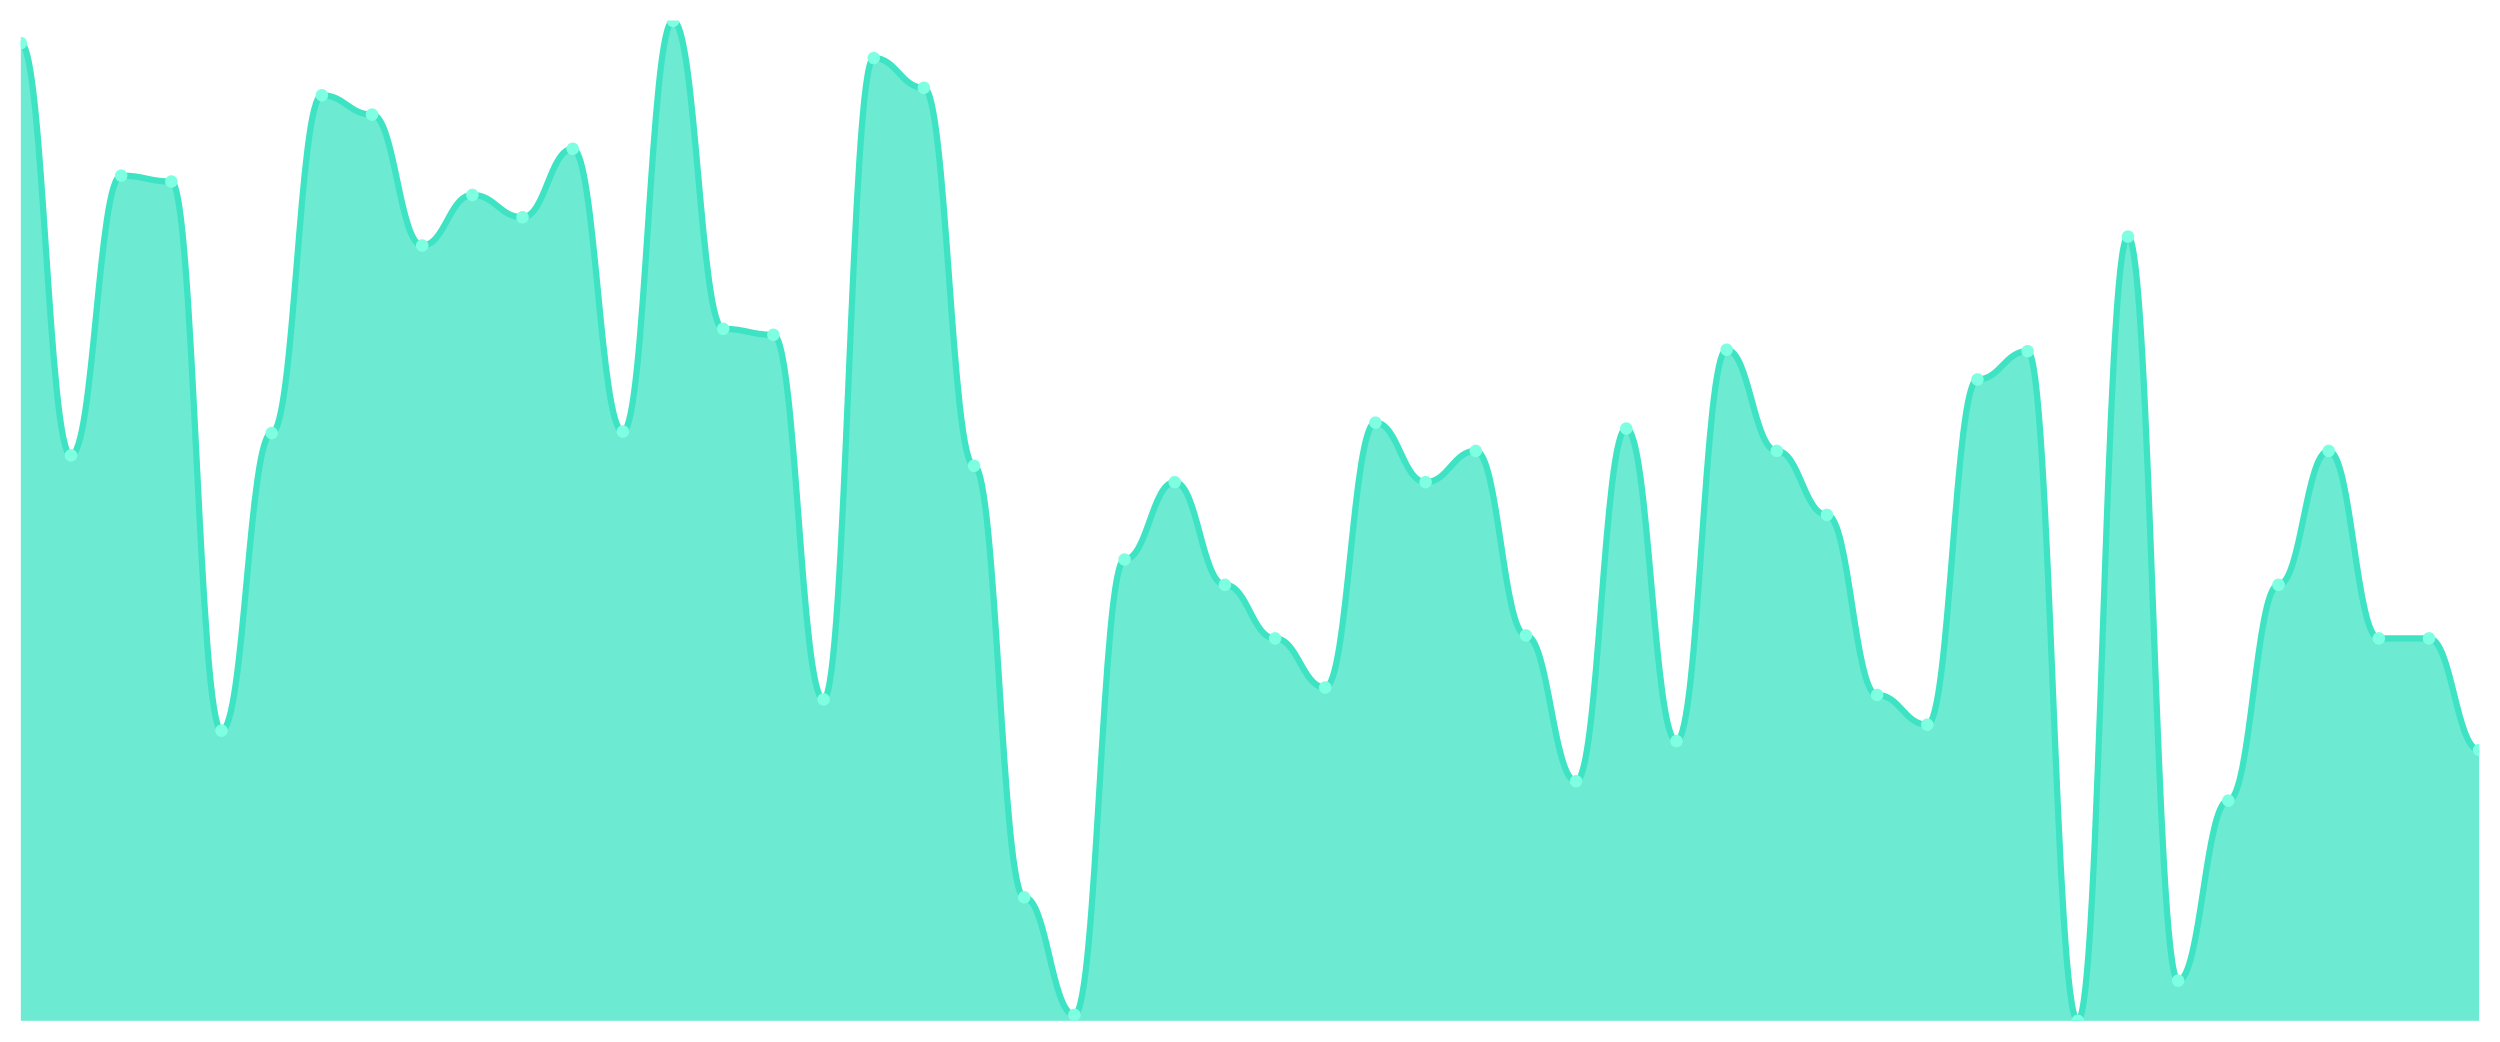
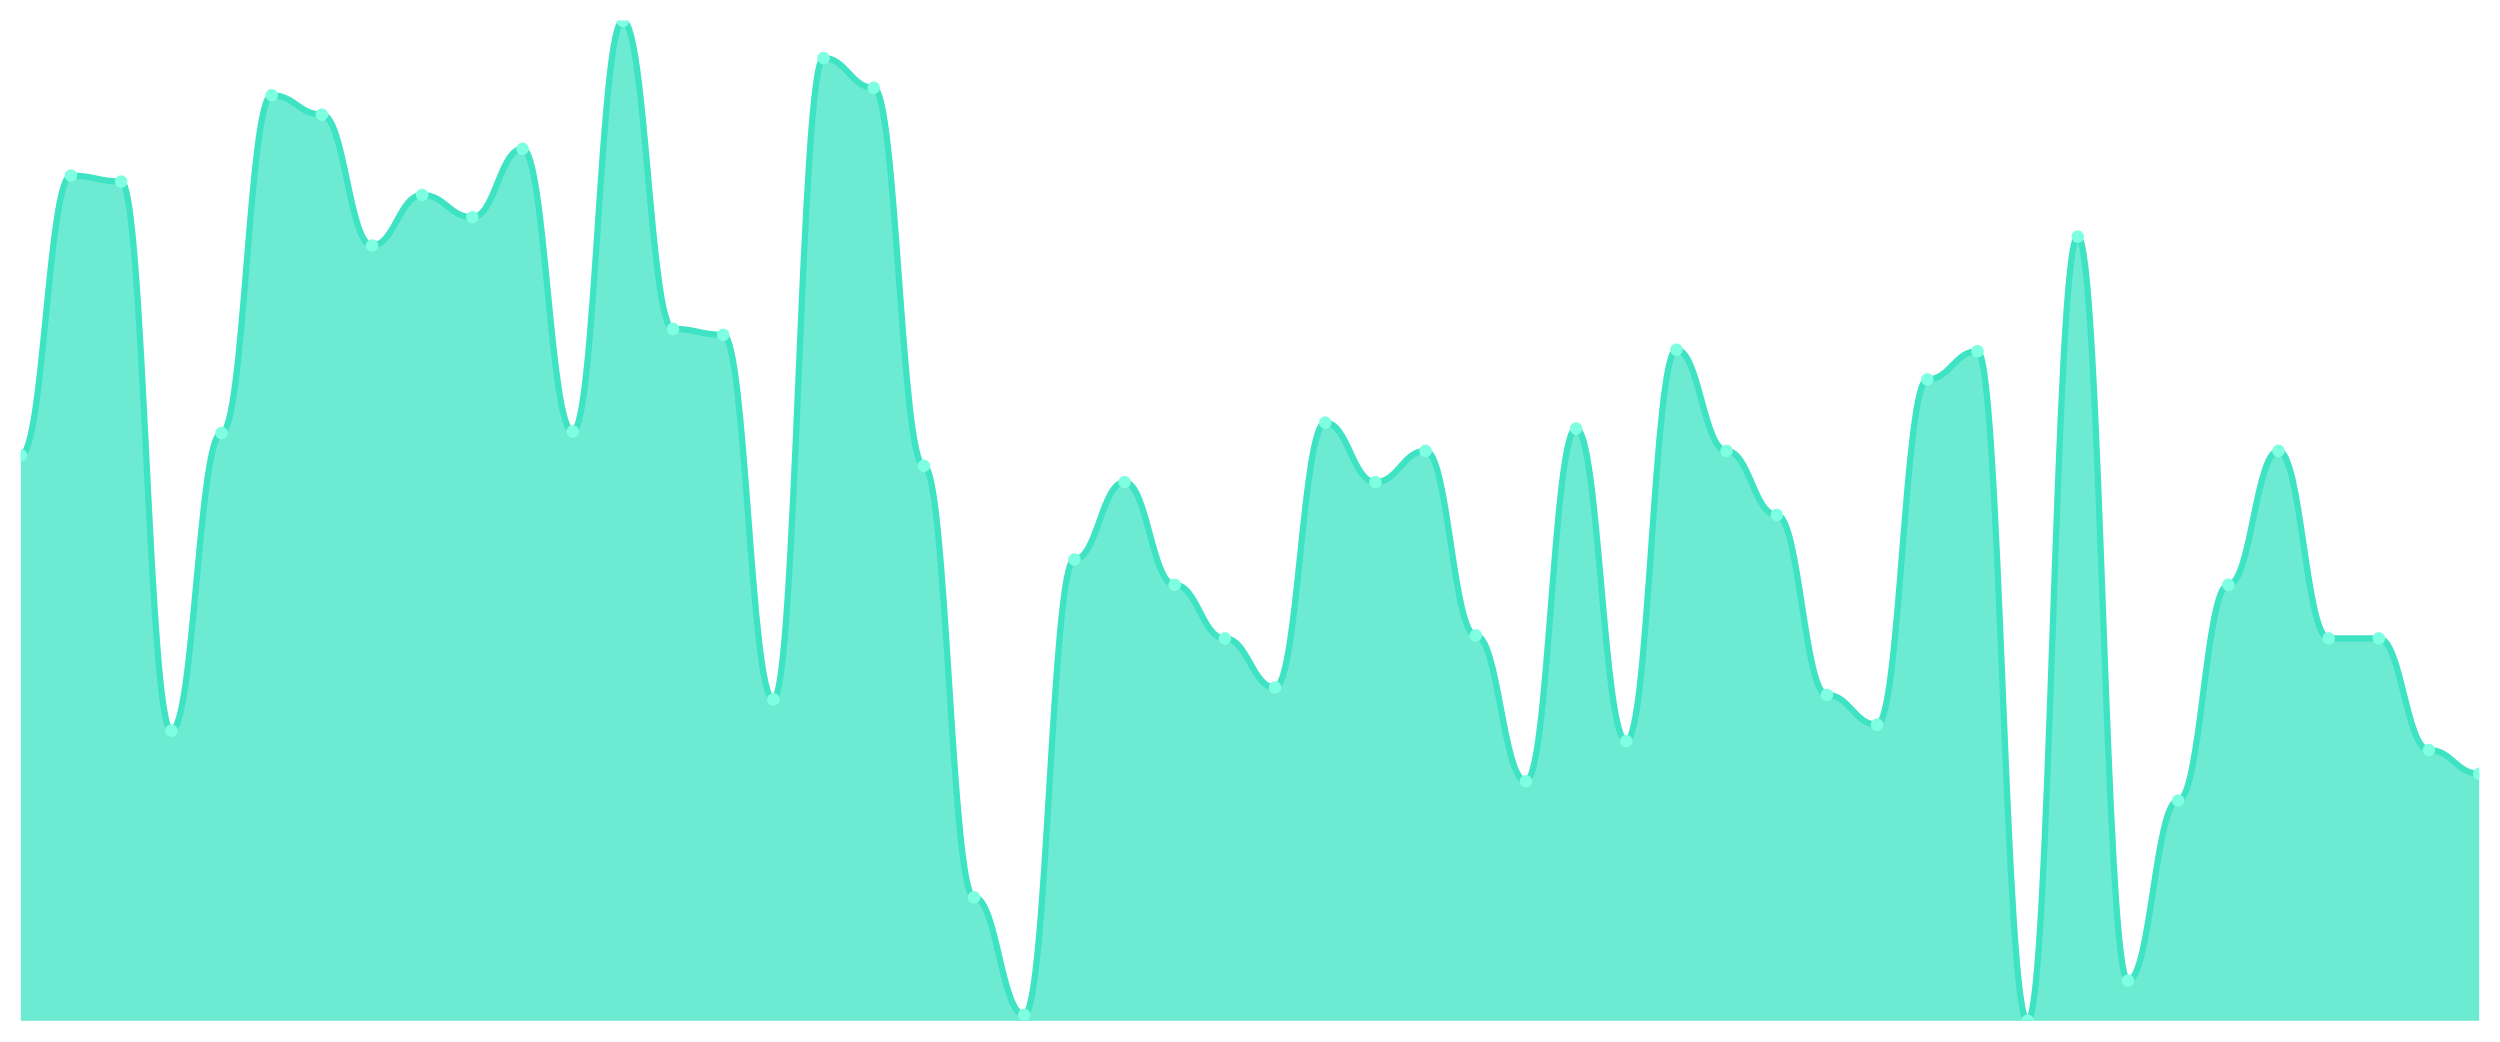
<svg xmlns="http://www.w3.org/2000/svg" viewBox="0 0 1200 500" width="1200" height="500">
  <defs>
    <clipPath id="c">
      <rect x="10" y="10" width="1180" height="480" />
    </clipPath>
  </defs>
  <rect width="1200" height="500" fill="none" />
  <g clip-path="url(#c)">
-     <path d="M 10,490 L 10,20.714 C 20.837,20.714 23.245,218.571 34.082,218.571 C 44.918,218.571 47.327,84.286 58.163,84.286 C 69,84.286 71.408,87.143 82.245,87.143 C 93.082,87.143 95.49,350.714 106.327,350.714 C 117.163,350.714 119.571,207.857 130.408,207.857 C 141.245,207.857 143.653,45.714 154.49,45.714 C 165.327,45.714 167.735,55 178.571,55 C 189.408,55 191.816,117.857 202.653,117.857 C 213.49,117.857 215.898,93.571 226.735,93.571 C 237.571,93.571 239.98,104.286 250.816,104.286 C 261.653,104.286 264.061,71.429 274.898,71.429 C 285.735,71.429 288.143,207.143 298.98,207.143 C 309.816,207.143 312.224,10 323.061,10 C 333.898,10 336.306,157.857 347.143,157.857 C 357.98,157.857 360.388,160.714 371.224,160.714 C 382.061,160.714 384.469,335.714 395.306,335.714 C 406.143,335.714 408.551,27.857 419.388,27.857 C 430.224,27.857 432.633,42.143 443.469,42.143 C 454.306,42.143 456.714,223.571 467.551,223.571 C 478.388,223.571 480.796,430.714 491.633,430.714 C 502.469,430.714 504.878,487.143 515.714,487.143 C 526.551,487.143 528.959,268.571 539.796,268.571 C 550.633,268.571 553.041,231.429 563.878,231.429 C 574.714,231.429 577.122,280.714 587.959,280.714 C 598.796,280.714 601.204,306.429 612.041,306.429 C 622.878,306.429 625.286,330 636.122,330 C 646.959,330 649.367,202.857 660.204,202.857 C 671.041,202.857 673.449,231.429 684.286,231.429 C 695.122,231.429 697.531,216.429 708.367,216.429 C 719.204,216.429 721.612,305 732.449,305 C 743.286,305 745.694,375 756.531,375 C 767.367,375 769.776,205.714 780.612,205.714 C 791.449,205.714 793.857,355.714 804.694,355.714 C 815.531,355.714 817.939,167.857 828.776,167.857 C 839.612,167.857 842.02,216.429 852.857,216.429 C 863.694,216.429 866.102,247.143 876.939,247.143 C 887.776,247.143 890.184,333.571 901.02,333.571 C 911.857,333.571 914.265,347.857 925.102,347.857 C 935.939,347.857 938.347,182.143 949.184,182.143 C 960.02,182.143 962.429,168.571 973.265,168.571 C 984.102,168.571 986.51,490 997.347,490 C 1008.184,490 1010.592,113.571 1021.429,113.571 C 1032.265,113.571 1034.673,470.714 1045.51,470.714 C 1056.347,470.714 1058.755,384.286 1069.592,384.286 C 1080.429,384.286 1082.837,280.714 1093.673,280.714 C 1104.51,280.714 1106.918,216.429 1117.755,216.429 C 1128.592,216.429 1131,306.429 1141.837,306.429 C 1152.673,306.429 1155.082,306.429 1165.918,306.429 C 1176.755,306.429 1179.163,360 1190,360 L 1190,490 Z" fill="rgba(61,227,195,0.75)" />
-     <path d="M 10,20.714 C 20.837,20.714 23.245,218.571 34.082,218.571 C 44.918,218.571 47.327,84.286 58.163,84.286 C 69,84.286 71.408,87.143 82.245,87.143 C 93.082,87.143 95.49,350.714 106.327,350.714 C 117.163,350.714 119.571,207.857 130.408,207.857 C 141.245,207.857 143.653,45.714 154.49,45.714 C 165.327,45.714 167.735,55 178.571,55 C 189.408,55 191.816,117.857 202.653,117.857 C 213.49,117.857 215.898,93.571 226.735,93.571 C 237.571,93.571 239.98,104.286 250.816,104.286 C 261.653,104.286 264.061,71.429 274.898,71.429 C 285.735,71.429 288.143,207.143 298.98,207.143 C 309.816,207.143 312.224,10 323.061,10 C 333.898,10 336.306,157.857 347.143,157.857 C 357.98,157.857 360.388,160.714 371.224,160.714 C 382.061,160.714 384.469,335.714 395.306,335.714 C 406.143,335.714 408.551,27.857 419.388,27.857 C 430.224,27.857 432.633,42.143 443.469,42.143 C 454.306,42.143 456.714,223.571 467.551,223.571 C 478.388,223.571 480.796,430.714 491.633,430.714 C 502.469,430.714 504.878,487.143 515.714,487.143 C 526.551,487.143 528.959,268.571 539.796,268.571 C 550.633,268.571 553.041,231.429 563.878,231.429 C 574.714,231.429 577.122,280.714 587.959,280.714 C 598.796,280.714 601.204,306.429 612.041,306.429 C 622.878,306.429 625.286,330 636.122,330 C 646.959,330 649.367,202.857 660.204,202.857 C 671.041,202.857 673.449,231.429 684.286,231.429 C 695.122,231.429 697.531,216.429 708.367,216.429 C 719.204,216.429 721.612,305 732.449,305 C 743.286,305 745.694,375 756.531,375 C 767.367,375 769.776,205.714 780.612,205.714 C 791.449,205.714 793.857,355.714 804.694,355.714 C 815.531,355.714 817.939,167.857 828.776,167.857 C 839.612,167.857 842.02,216.429 852.857,216.429 C 863.694,216.429 866.102,247.143 876.939,247.143 C 887.776,247.143 890.184,333.571 901.02,333.571 C 911.857,333.571 914.265,347.857 925.102,347.857 C 935.939,347.857 938.347,182.143 949.184,182.143 C 960.02,182.143 962.429,168.571 973.265,168.571 C 984.102,168.571 986.51,490 997.347,490 C 1008.184,490 1010.592,113.571 1021.429,113.571 C 1032.265,113.571 1034.673,470.714 1045.51,470.714 C 1056.347,470.714 1058.755,384.286 1069.592,384.286 C 1080.429,384.286 1082.837,280.714 1093.673,280.714 C 1104.51,280.714 1106.918,216.429 1117.755,216.429 C 1128.592,216.429 1131,306.429 1141.837,306.429 C 1152.673,306.429 1155.082,306.429 1165.918,306.429 C 1176.755,306.429 1179.163,360 1190,360" fill="none" stroke="#3de3c3" stroke-width="3" stroke-linecap="round" stroke-linejoin="round" />
-     <circle cx="10" cy="20.714" r="3" fill="#7fffe1" />
-     <circle cx="34.082" cy="218.571" r="3" fill="#7fffe1" />
-     <circle cx="58.163" cy="84.286" r="3" fill="#7fffe1" />
-     <circle cx="82.245" cy="87.143" r="3" fill="#7fffe1" />
-     <circle cx="106.327" cy="350.714" r="3" fill="#7fffe1" />
-     <circle cx="130.408" cy="207.857" r="3" fill="#7fffe1" />
-     <circle cx="154.49" cy="45.714" r="3" fill="#7fffe1" />
-     <circle cx="178.571" cy="55" r="3" fill="#7fffe1" />
-     <circle cx="202.653" cy="117.857" r="3" fill="#7fffe1" />
-     <circle cx="226.735" cy="93.571" r="3" fill="#7fffe1" />
-     <circle cx="250.816" cy="104.286" r="3" fill="#7fffe1" />
-     <circle cx="274.898" cy="71.429" r="3" fill="#7fffe1" />
-     <circle cx="298.98" cy="207.143" r="3" fill="#7fffe1" />
-     <circle cx="323.061" cy="10" r="3" fill="#7fffe1" />
-     <circle cx="347.143" cy="157.857" r="3" fill="#7fffe1" />
-     <circle cx="371.224" cy="160.714" r="3" fill="#7fffe1" />
-     <circle cx="395.306" cy="335.714" r="3" fill="#7fffe1" />
-     <circle cx="419.388" cy="27.857" r="3" fill="#7fffe1" />
-     <circle cx="443.469" cy="42.143" r="3" fill="#7fffe1" />
-     <circle cx="467.551" cy="223.571" r="3" fill="#7fffe1" />
-     <circle cx="491.633" cy="430.714" r="3" fill="#7fffe1" />
-     <circle cx="515.714" cy="487.143" r="3" fill="#7fffe1" />
-     <circle cx="539.796" cy="268.571" r="3" fill="#7fffe1" />
-     <circle cx="563.878" cy="231.429" r="3" fill="#7fffe1" />
-     <circle cx="587.959" cy="280.714" r="3" fill="#7fffe1" />
-     <circle cx="612.041" cy="306.429" r="3" fill="#7fffe1" />
-     <circle cx="636.122" cy="330" r="3" fill="#7fffe1" />
-     <circle cx="660.204" cy="202.857" r="3" fill="#7fffe1" />
-     <circle cx="684.286" cy="231.429" r="3" fill="#7fffe1" />
-     <circle cx="708.367" cy="216.429" r="3" fill="#7fffe1" />
-     <circle cx="732.449" cy="305" r="3" fill="#7fffe1" />
-     <circle cx="756.531" cy="375" r="3" fill="#7fffe1" />
-     <circle cx="780.612" cy="205.714" r="3" fill="#7fffe1" />
-     <circle cx="804.694" cy="355.714" r="3" fill="#7fffe1" />
-     <circle cx="828.776" cy="167.857" r="3" fill="#7fffe1" />
-     <circle cx="852.857" cy="216.429" r="3" fill="#7fffe1" />
-     <circle cx="876.939" cy="247.143" r="3" fill="#7fffe1" />
-     <circle cx="901.02" cy="333.571" r="3" fill="#7fffe1" />
-     <circle cx="925.102" cy="347.857" r="3" fill="#7fffe1" />
-     <circle cx="949.184" cy="182.143" r="3" fill="#7fffe1" />
-     <circle cx="973.265" cy="168.571" r="3" fill="#7fffe1" />
-     <circle cx="997.347" cy="490" r="3" fill="#7fffe1" />
-     <circle cx="1021.429" cy="113.571" r="3" fill="#7fffe1" />
-     <circle cx="1045.51" cy="470.714" r="3" fill="#7fffe1" />
-     <circle cx="1069.592" cy="384.286" r="3" fill="#7fffe1" />
-     <circle cx="1093.673" cy="280.714" r="3" fill="#7fffe1" />
-     <circle cx="1117.755" cy="216.429" r="3" fill="#7fffe1" />
+     <path d="M 10,490 L 10,218.571 C 20.837,218.571 23.245,84.286 34.082,84.286 C 44.918,84.286 47.327,87.143 58.163,87.143 C 69,87.143 71.408,350.714 82.245,350.714 C 93.082,350.714 95.49,207.857 106.327,207.857 C 117.163,207.857 119.571,45.714 130.408,45.714 C 141.245,45.714 143.653,55 154.49,55 C 165.327,55 167.735,117.857 178.571,117.857 C 189.408,117.857 191.816,93.571 202.653,93.571 C 213.49,93.571 215.898,104.286 226.735,104.286 C 237.571,104.286 239.98,71.429 250.816,71.429 C 261.653,71.429 264.061,207.143 274.898,207.143 C 285.735,207.143 288.143,10 298.98,10 C 309.816,10 312.224,157.857 323.061,157.857 C 333.898,157.857 336.306,160.714 347.143,160.714 C 357.98,160.714 360.388,335.714 371.224,335.714 C 382.061,335.714 384.469,27.857 395.306,27.857 C 406.143,27.857 408.551,42.143 419.388,42.143 C 430.224,42.143 432.633,223.571 443.469,223.571 C 454.306,223.571 456.714,430.714 467.551,430.714 C 478.388,430.714 480.796,487.143 491.633,487.143 C 502.469,487.143 504.878,268.571 515.714,268.571 C 526.551,268.571 528.959,231.429 539.796,231.429 C 550.633,231.429 553.041,280.714 563.878,280.714 C 574.714,280.714 577.122,306.429 587.959,306.429 C 598.796,306.429 601.204,330 612.041,330 C 622.878,330 625.286,202.857 636.122,202.857 C 646.959,202.857 649.367,231.429 660.204,231.429 C 671.041,231.429 673.449,216.429 684.286,216.429 C 695.122,216.429 697.531,305 708.367,305 C 719.204,305 721.612,375 732.449,375 C 743.286,375 745.694,205.714 756.531,205.714 C 767.367,205.714 769.776,355.714 780.612,355.714 C 791.449,355.714 793.857,167.857 804.694,167.857 C 815.531,167.857 817.939,216.429 828.776,216.429 C 839.612,216.429 842.02,247.143 852.857,247.143 C 863.694,247.143 866.102,333.571 876.939,333.571 C 887.776,333.571 890.184,347.857 901.02,347.857 C 911.857,347.857 914.265,182.143 925.102,182.143 C 935.939,182.143 938.347,168.571 949.184,168.571 C 960.02,168.571 962.429,490 973.265,490 C 984.102,490 986.51,113.571 997.347,113.571 C 1008.184,113.571 1010.592,470.714 1021.429,470.714 C 1032.265,470.714 1034.673,384.286 1045.51,384.286 C 1056.347,384.286 1058.755,280.714 1069.592,280.714 C 1080.429,280.714 1082.837,216.429 1093.673,216.429 C 1104.51,216.429 1106.918,306.429 1117.755,306.429 C 1128.592,306.429 1131,306.429 1141.837,306.429 C 1152.673,306.429 1155.082,360 1165.918,360 C 1176.755,360 1179.163,371.429 1190,371.429 L 1190,490 Z" fill="rgba(61,227,195,0.75)" />
+     <path d="M 10,218.571 C 20.837,218.571 23.245,84.286 34.082,84.286 C 44.918,84.286 47.327,87.143 58.163,87.143 C 69,87.143 71.408,350.714 82.245,350.714 C 93.082,350.714 95.49,207.857 106.327,207.857 C 117.163,207.857 119.571,45.714 130.408,45.714 C 141.245,45.714 143.653,55 154.49,55 C 165.327,55 167.735,117.857 178.571,117.857 C 189.408,117.857 191.816,93.571 202.653,93.571 C 213.49,93.571 215.898,104.286 226.735,104.286 C 237.571,104.286 239.98,71.429 250.816,71.429 C 261.653,71.429 264.061,207.143 274.898,207.143 C 285.735,207.143 288.143,10 298.98,10 C 309.816,10 312.224,157.857 323.061,157.857 C 333.898,157.857 336.306,160.714 347.143,160.714 C 357.98,160.714 360.388,335.714 371.224,335.714 C 382.061,335.714 384.469,27.857 395.306,27.857 C 406.143,27.857 408.551,42.143 419.388,42.143 C 430.224,42.143 432.633,223.571 443.469,223.571 C 454.306,223.571 456.714,430.714 467.551,430.714 C 478.388,430.714 480.796,487.143 491.633,487.143 C 502.469,487.143 504.878,268.571 515.714,268.571 C 526.551,268.571 528.959,231.429 539.796,231.429 C 550.633,231.429 553.041,280.714 563.878,280.714 C 574.714,280.714 577.122,306.429 587.959,306.429 C 598.796,306.429 601.204,330 612.041,330 C 622.878,330 625.286,202.857 636.122,202.857 C 646.959,202.857 649.367,231.429 660.204,231.429 C 671.041,231.429 673.449,216.429 684.286,216.429 C 695.122,216.429 697.531,305 708.367,305 C 719.204,305 721.612,375 732.449,375 C 743.286,375 745.694,205.714 756.531,205.714 C 767.367,205.714 769.776,355.714 780.612,355.714 C 791.449,355.714 793.857,167.857 804.694,167.857 C 815.531,167.857 817.939,216.429 828.776,216.429 C 839.612,216.429 842.02,247.143 852.857,247.143 C 863.694,247.143 866.102,333.571 876.939,333.571 C 887.776,333.571 890.184,347.857 901.02,347.857 C 911.857,347.857 914.265,182.143 925.102,182.143 C 935.939,182.143 938.347,168.571 949.184,168.571 C 960.02,168.571 962.429,490 973.265,490 C 984.102,490 986.51,113.571 997.347,113.571 C 1008.184,113.571 1010.592,470.714 1021.429,470.714 C 1032.265,470.714 1034.673,384.286 1045.51,384.286 C 1056.347,384.286 1058.755,280.714 1069.592,280.714 C 1080.429,280.714 1082.837,216.429 1093.673,216.429 C 1104.51,216.429 1106.918,306.429 1117.755,306.429 C 1128.592,306.429 1131,306.429 1141.837,306.429 C 1152.673,306.429 1155.082,360 1165.918,360 C 1176.755,360 1179.163,371.429 1190,371.429" fill="none" stroke="#3de3c3" stroke-width="3" stroke-linecap="round" stroke-linejoin="round" />
+     <circle cx="10" cy="218.571" r="3" fill="#7fffe1" />
+     <circle cx="34.082" cy="84.286" r="3" fill="#7fffe1" />
+     <circle cx="58.163" cy="87.143" r="3" fill="#7fffe1" />
+     <circle cx="82.245" cy="350.714" r="3" fill="#7fffe1" />
+     <circle cx="106.327" cy="207.857" r="3" fill="#7fffe1" />
+     <circle cx="130.408" cy="45.714" r="3" fill="#7fffe1" />
+     <circle cx="154.49" cy="55" r="3" fill="#7fffe1" />
+     <circle cx="178.571" cy="117.857" r="3" fill="#7fffe1" />
+     <circle cx="202.653" cy="93.571" r="3" fill="#7fffe1" />
+     <circle cx="226.735" cy="104.286" r="3" fill="#7fffe1" />
+     <circle cx="250.816" cy="71.429" r="3" fill="#7fffe1" />
+     <circle cx="274.898" cy="207.143" r="3" fill="#7fffe1" />
+     <circle cx="298.98" cy="10" r="3" fill="#7fffe1" />
+     <circle cx="323.061" cy="157.857" r="3" fill="#7fffe1" />
+     <circle cx="347.143" cy="160.714" r="3" fill="#7fffe1" />
+     <circle cx="371.224" cy="335.714" r="3" fill="#7fffe1" />
+     <circle cx="395.306" cy="27.857" r="3" fill="#7fffe1" />
+     <circle cx="419.388" cy="42.143" r="3" fill="#7fffe1" />
+     <circle cx="443.469" cy="223.571" r="3" fill="#7fffe1" />
+     <circle cx="467.551" cy="430.714" r="3" fill="#7fffe1" />
+     <circle cx="491.633" cy="487.143" r="3" fill="#7fffe1" />
+     <circle cx="515.714" cy="268.571" r="3" fill="#7fffe1" />
+     <circle cx="539.796" cy="231.429" r="3" fill="#7fffe1" />
+     <circle cx="563.878" cy="280.714" r="3" fill="#7fffe1" />
+     <circle cx="587.959" cy="306.429" r="3" fill="#7fffe1" />
+     <circle cx="612.041" cy="330" r="3" fill="#7fffe1" />
+     <circle cx="636.122" cy="202.857" r="3" fill="#7fffe1" />
+     <circle cx="660.204" cy="231.429" r="3" fill="#7fffe1" />
+     <circle cx="684.286" cy="216.429" r="3" fill="#7fffe1" />
+     <circle cx="708.367" cy="305" r="3" fill="#7fffe1" />
+     <circle cx="732.449" cy="375" r="3" fill="#7fffe1" />
+     <circle cx="756.531" cy="205.714" r="3" fill="#7fffe1" />
+     <circle cx="780.612" cy="355.714" r="3" fill="#7fffe1" />
+     <circle cx="804.694" cy="167.857" r="3" fill="#7fffe1" />
+     <circle cx="828.776" cy="216.429" r="3" fill="#7fffe1" />
+     <circle cx="852.857" cy="247.143" r="3" fill="#7fffe1" />
+     <circle cx="876.939" cy="333.571" r="3" fill="#7fffe1" />
+     <circle cx="901.02" cy="347.857" r="3" fill="#7fffe1" />
+     <circle cx="925.102" cy="182.143" r="3" fill="#7fffe1" />
+     <circle cx="949.184" cy="168.571" r="3" fill="#7fffe1" />
+     <circle cx="973.265" cy="490" r="3" fill="#7fffe1" />
+     <circle cx="997.347" cy="113.571" r="3" fill="#7fffe1" />
+     <circle cx="1021.429" cy="470.714" r="3" fill="#7fffe1" />
+     <circle cx="1045.51" cy="384.286" r="3" fill="#7fffe1" />
+     <circle cx="1069.592" cy="280.714" r="3" fill="#7fffe1" />
+     <circle cx="1093.673" cy="216.429" r="3" fill="#7fffe1" />
+     <circle cx="1117.755" cy="306.429" r="3" fill="#7fffe1" />
    <circle cx="1141.837" cy="306.429" r="3" fill="#7fffe1" />
-     <circle cx="1165.918" cy="306.429" r="3" fill="#7fffe1" />
-     <circle cx="1190" cy="360" r="3" fill="#7fffe1" />
+     <circle cx="1165.918" cy="360" r="3" fill="#7fffe1" />
+     <circle cx="1190" cy="371.429" r="3" fill="#7fffe1" />
  </g>
</svg>
